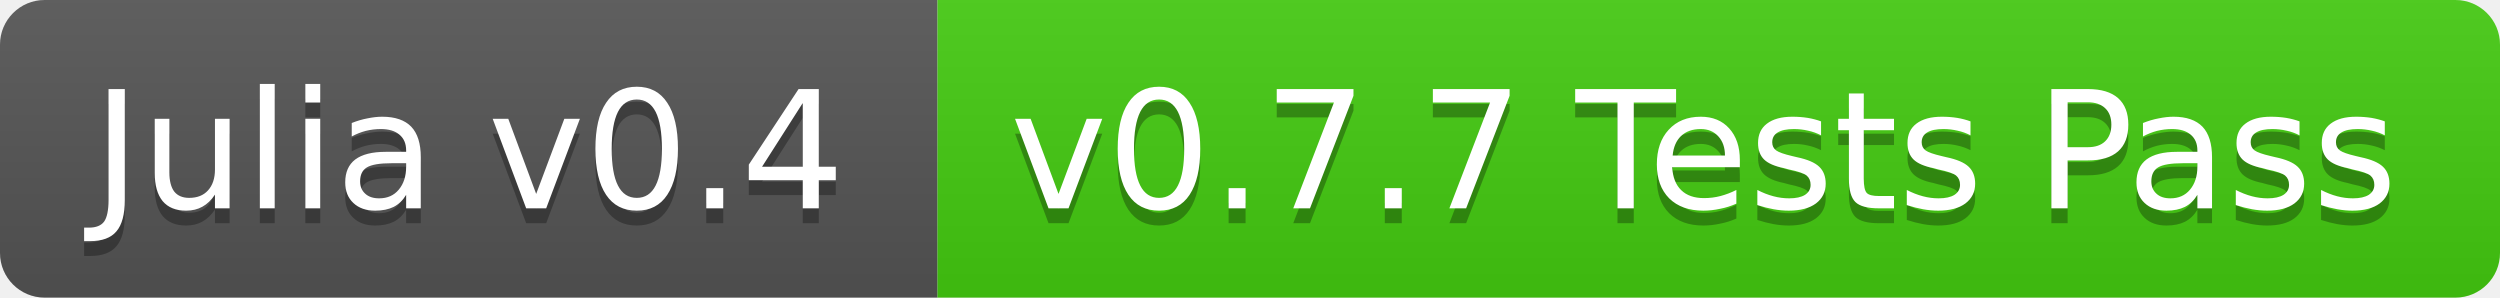
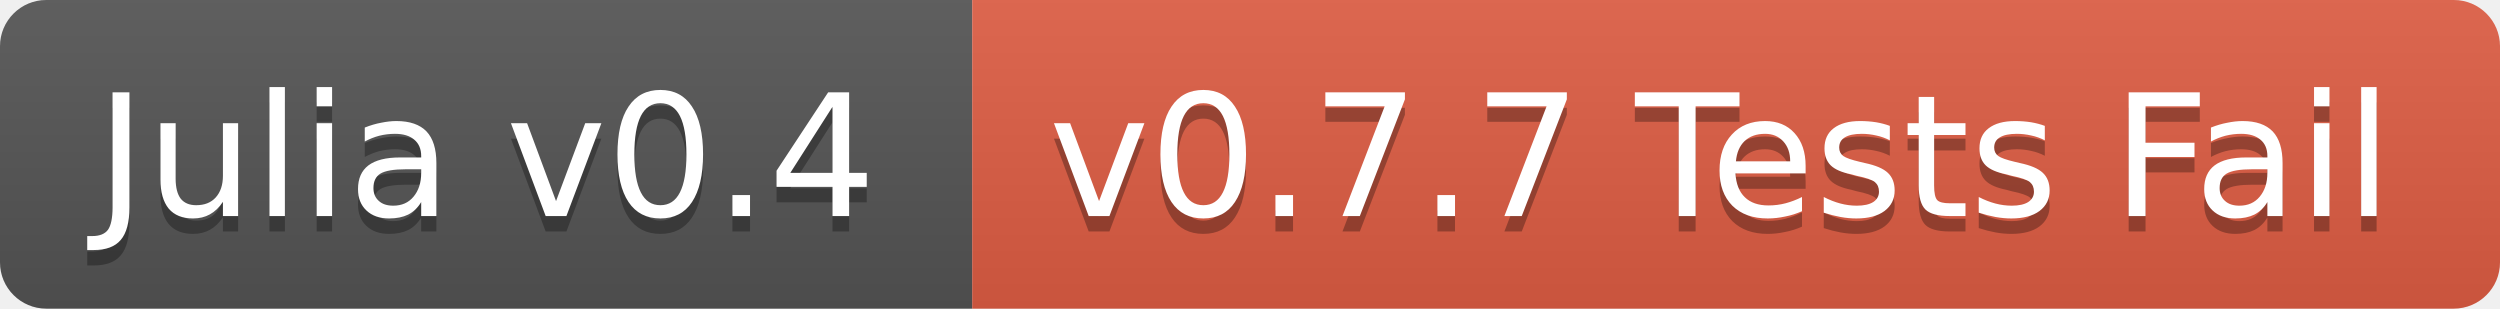
- <svg xmlns="http://www.w3.org/2000/svg" width="168" height="20">
+ <svg xmlns="http://www.w3.org/2000/svg" width="162" height="20">
  <linearGradient id="b" x2="0" y2="100%">
    <stop offset="0" stop-color="#bbb" stop-opacity=".1" />
    <stop offset="1" stop-opacity=".1" />
  </linearGradient>
  <clipPath id="a">
-     <rect width="168" height="20" rx="3" fill="#fff" />
+     <rect width="162" height="20" rx="3" fill="#fff" />
  </clipPath>
  <g clip-path="url(#a)">
    <path fill="#555" d="M0 0h63v20H0z" />
-     <path fill="#4c1" d="M63 0h105v20H63z" />
-     <path fill="url(#b)" d="M0 0h168v20H0z" />
+     <path fill="#e05d44" d="M63 0h99v20H63z" />
+     <path fill="url(#b)" d="M0 0h162v20H0z" />
  </g>
  <g fill="#fff" text-anchor="middle" font-family="DejaVu Sans,Verdana,Geneva,sans-serif" font-size="11">
    <text x="31.5" y="15" fill="#010101" fill-opacity=".3">Julia v0.4</text>
    <text x="31.5" y="14">Julia v0.4</text>
-     <text x="114.5" y="15" fill="#010101" fill-opacity=".3">v0.7.7 Tests Pass</text>
-     <text x="114.5" y="14">v0.7.7 Tests Pass</text>
+     <text x="111.5" y="15" fill="#010101" fill-opacity=".3">v0.7.7 Tests Fail</text>
+     <text x="111.5" y="14">v0.7.7 Tests Fail</text>
  </g>
</svg>
